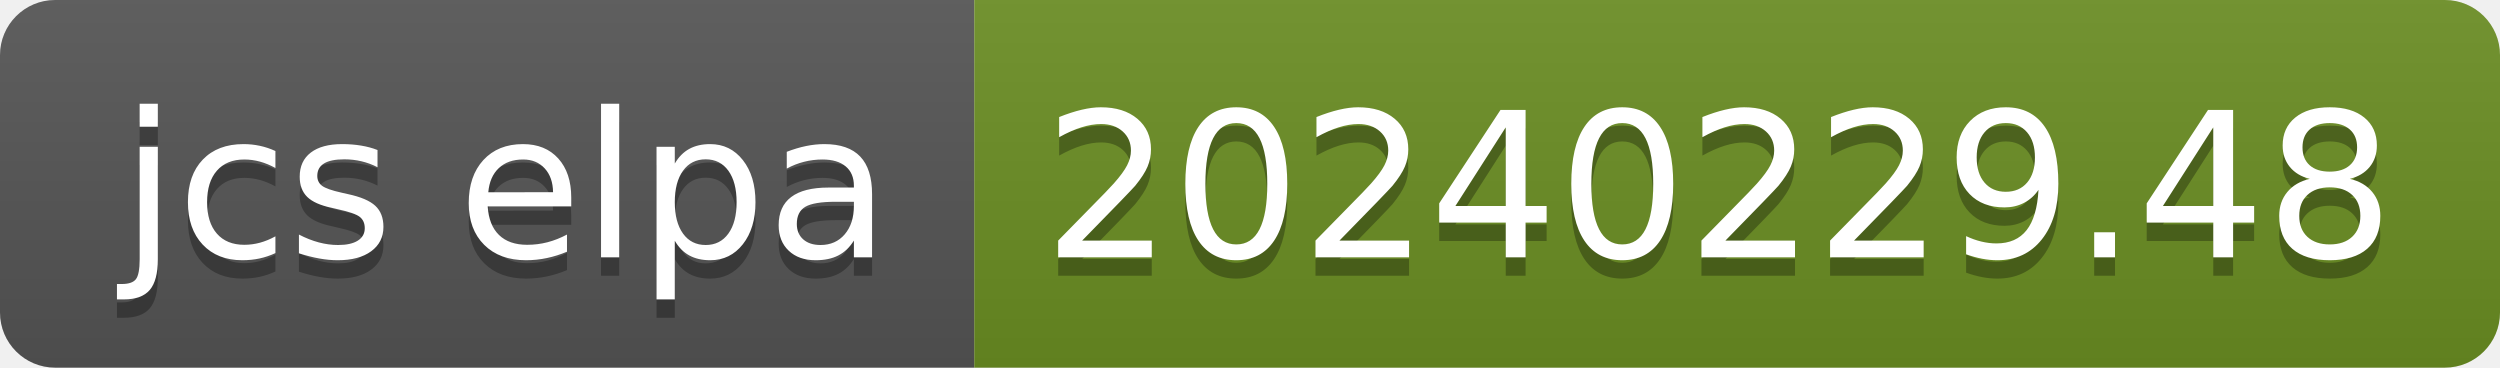
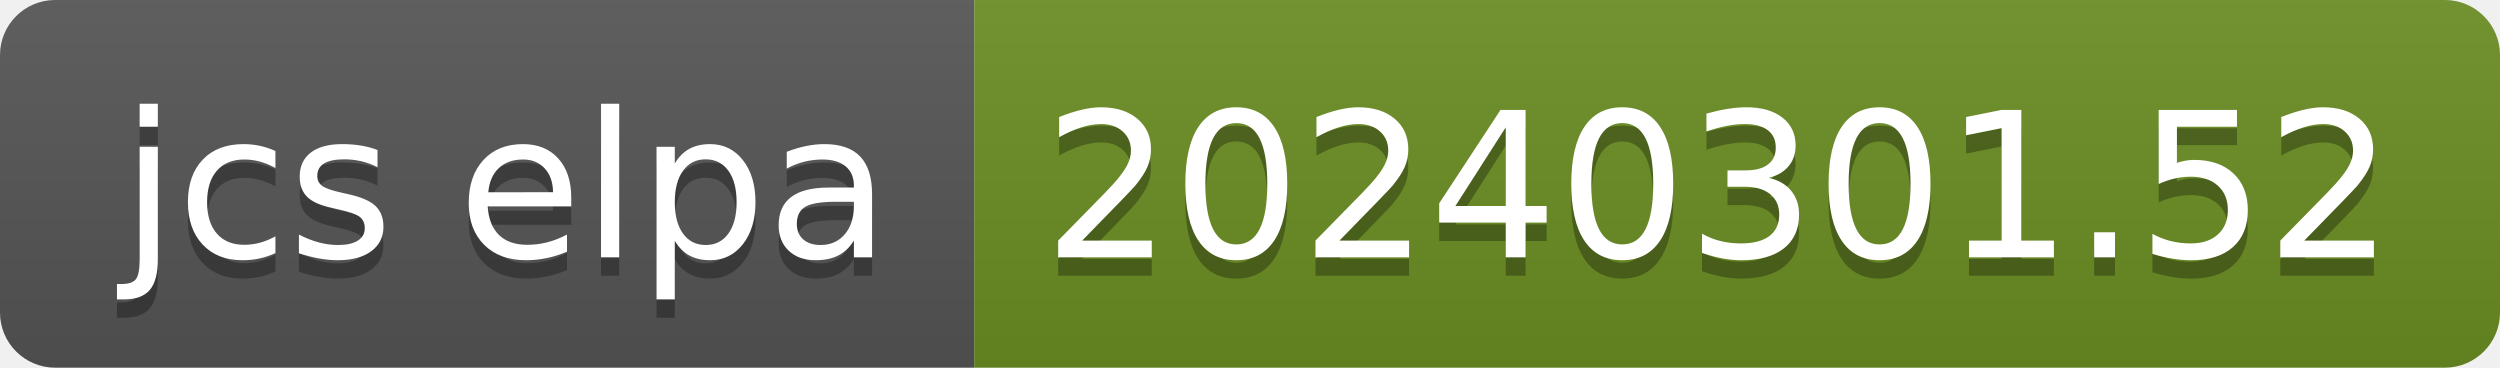
- <svg xmlns="http://www.w3.org/2000/svg" width="136" height="20" role="img" aria-label="jcs elpa: 20240229.48">
+ <svg xmlns="http://www.w3.org/2000/svg" width="136" height="20" role="img" aria-label="jcs elpa: 20240301.52">
  <linearGradient id="s" x2="0" y2="100%">
    <stop offset="0" stop-color="#bbb" stop-opacity=".1" />
    <stop offset="1" stop-opacity=".1" />
  </linearGradient>
  <clipPath id="r">
    <rect width="136" height="20" rx="3" fill="#fff" />
  </clipPath>
  <g clip-path="url(#r)">
    <rect width="53" height="20" fill="#555" />
    <rect x="53" width="83" height="20" fill="#6b8e23" />
    <rect width="136" height="20" fill="url(#s)" />
  </g>
  <g fill="#fff" text-anchor="middle" font-family="Verdana,Geneva,DejaVu Sans,sans-serif" text-rendering="geometricPrecision" font-size="110">
    <text aria-hidden="true" x="275" y="150" fill="#010101" fill-opacity=".3" transform="scale(.1)" textLength="430">jcs elpa</text>
    <text x="275" y="140" transform="scale(.1)" fill="#fff" textLength="430">jcs elpa</text>
-     <text aria-hidden="true" x="935" y="150" fill="#010101" fill-opacity=".3" transform="scale(.1)" textLength="730">20240229.48</text>
-     <text x="935" y="140" transform="scale(.1)" fill="#fff" textLength="730">20240229.48</text>
+     <text aria-hidden="true" x="935" y="150" fill="#010101" fill-opacity=".3" transform="scale(.1)" textLength="730">20240301.52</text>
+     <text x="935" y="140" transform="scale(.1)" fill="#fff" textLength="730">20240301.52</text>
  </g>
</svg>
